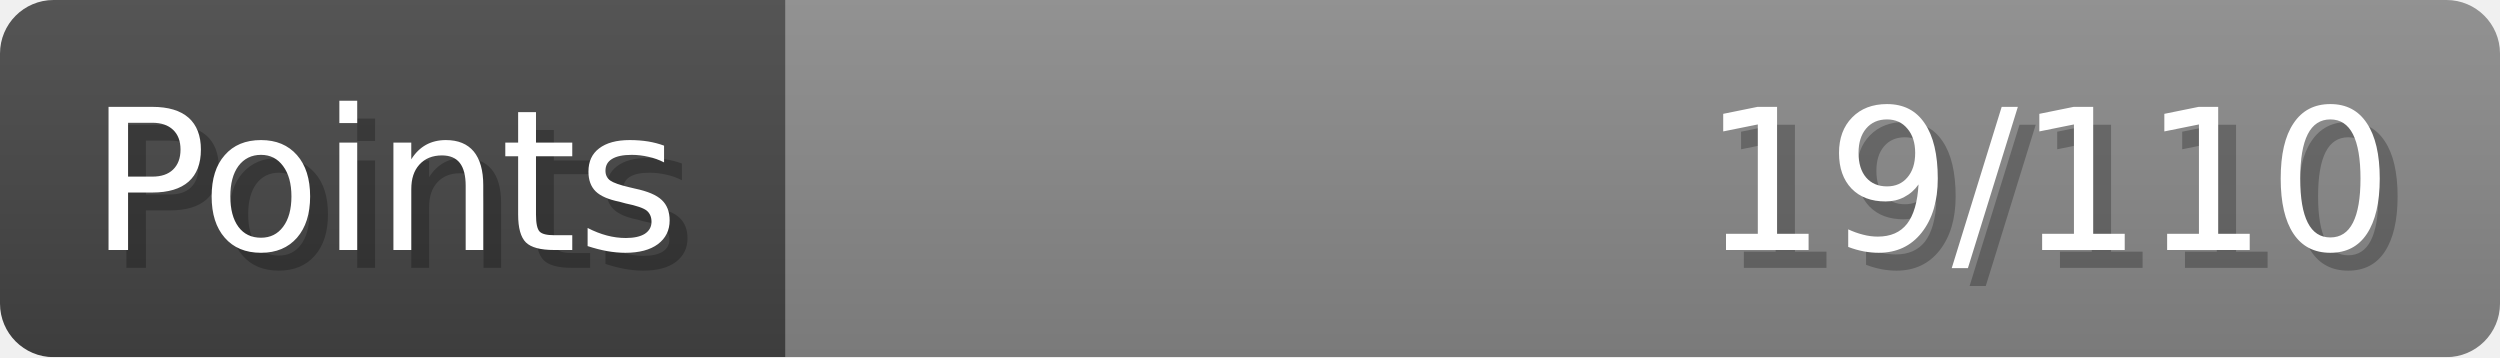
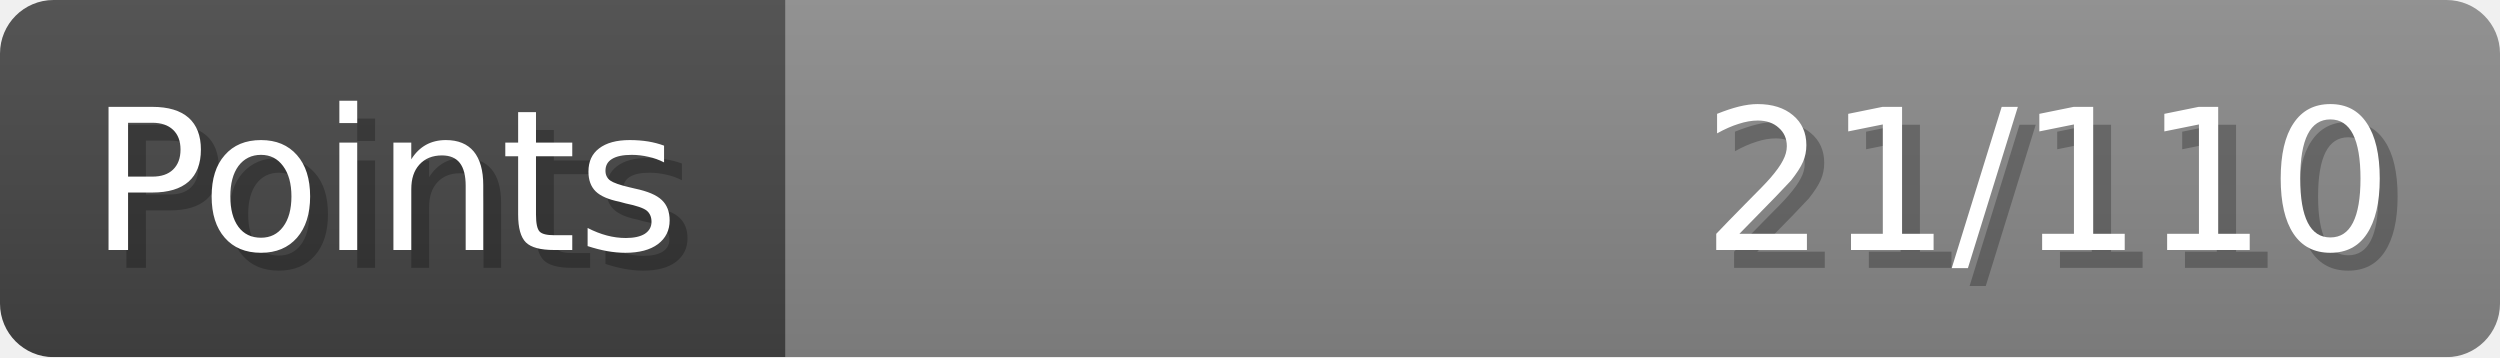
- <svg xmlns="http://www.w3.org/2000/svg" width="140px" height="20px" role="img" aria-label="Points: 19/110">
+ <svg xmlns="http://www.w3.org/2000/svg" width="140px" height="20px" role="img" aria-label="Points: 21/110">
  <linearGradient id="a" x2="0" y2="100%">
    <stop offset="0" stop-opacity=".1" stop-color="#EEE" />
    <stop offset="1" stop-opacity=".1" />
  </linearGradient>
  <mask id="m">
    <rect width="100%" height="100%" rx="3" fill="#FFF" />
  </mask>
  <g mask="url(#m)">
    <rect x="0" y="0" width="44" height="20" fill="#444" />
    <svg x="44" y="0" width="96" height="20">
      <rect width="100%" height="100%" fill="#888888" />
      <rect width="0%" height="100%" fill="#33CC11" transform="">
-         <animate attributeName="width" begin="0.5s" dur="600ms" from="0%" to="17%" repeatCount="1" fill="freeze" calcMode="spline" keyTimes="0; 1" keySplines="0.3, 0.61, 0.355, 1" />
+         <animate attributeName="width" begin="0.5s" dur="600ms" from="0%" to="19%" repeatCount="1" fill="freeze" calcMode="spline" keyTimes="0; 1" keySplines="0.3, 0.61, 0.355, 1" />
      </rect>
    </svg>
    <rect width="140" height="20" fill="url(#a)" />
  </g>
  <g aria-hidden="true" font-size="11" font-family="Verdana, DejaVu Sans, sans-serif" fill="#FFFFFF">
    <text x="6" y="15" fill="#000" opacity="0.25">Points</text>
    <text x="5" y="14">Points</text>
-     <text x="135" y="15" fill="#000" opacity="0.25" text-anchor="end">19/110</text>
-     <text x="134" y="14" text-anchor="end">19/110</text>
+     <text x="135" y="15" fill="#000" opacity="0.25" text-anchor="end">21/110</text>
+     <text x="134" y="14" text-anchor="end">21/110</text>
  </g>
</svg>
